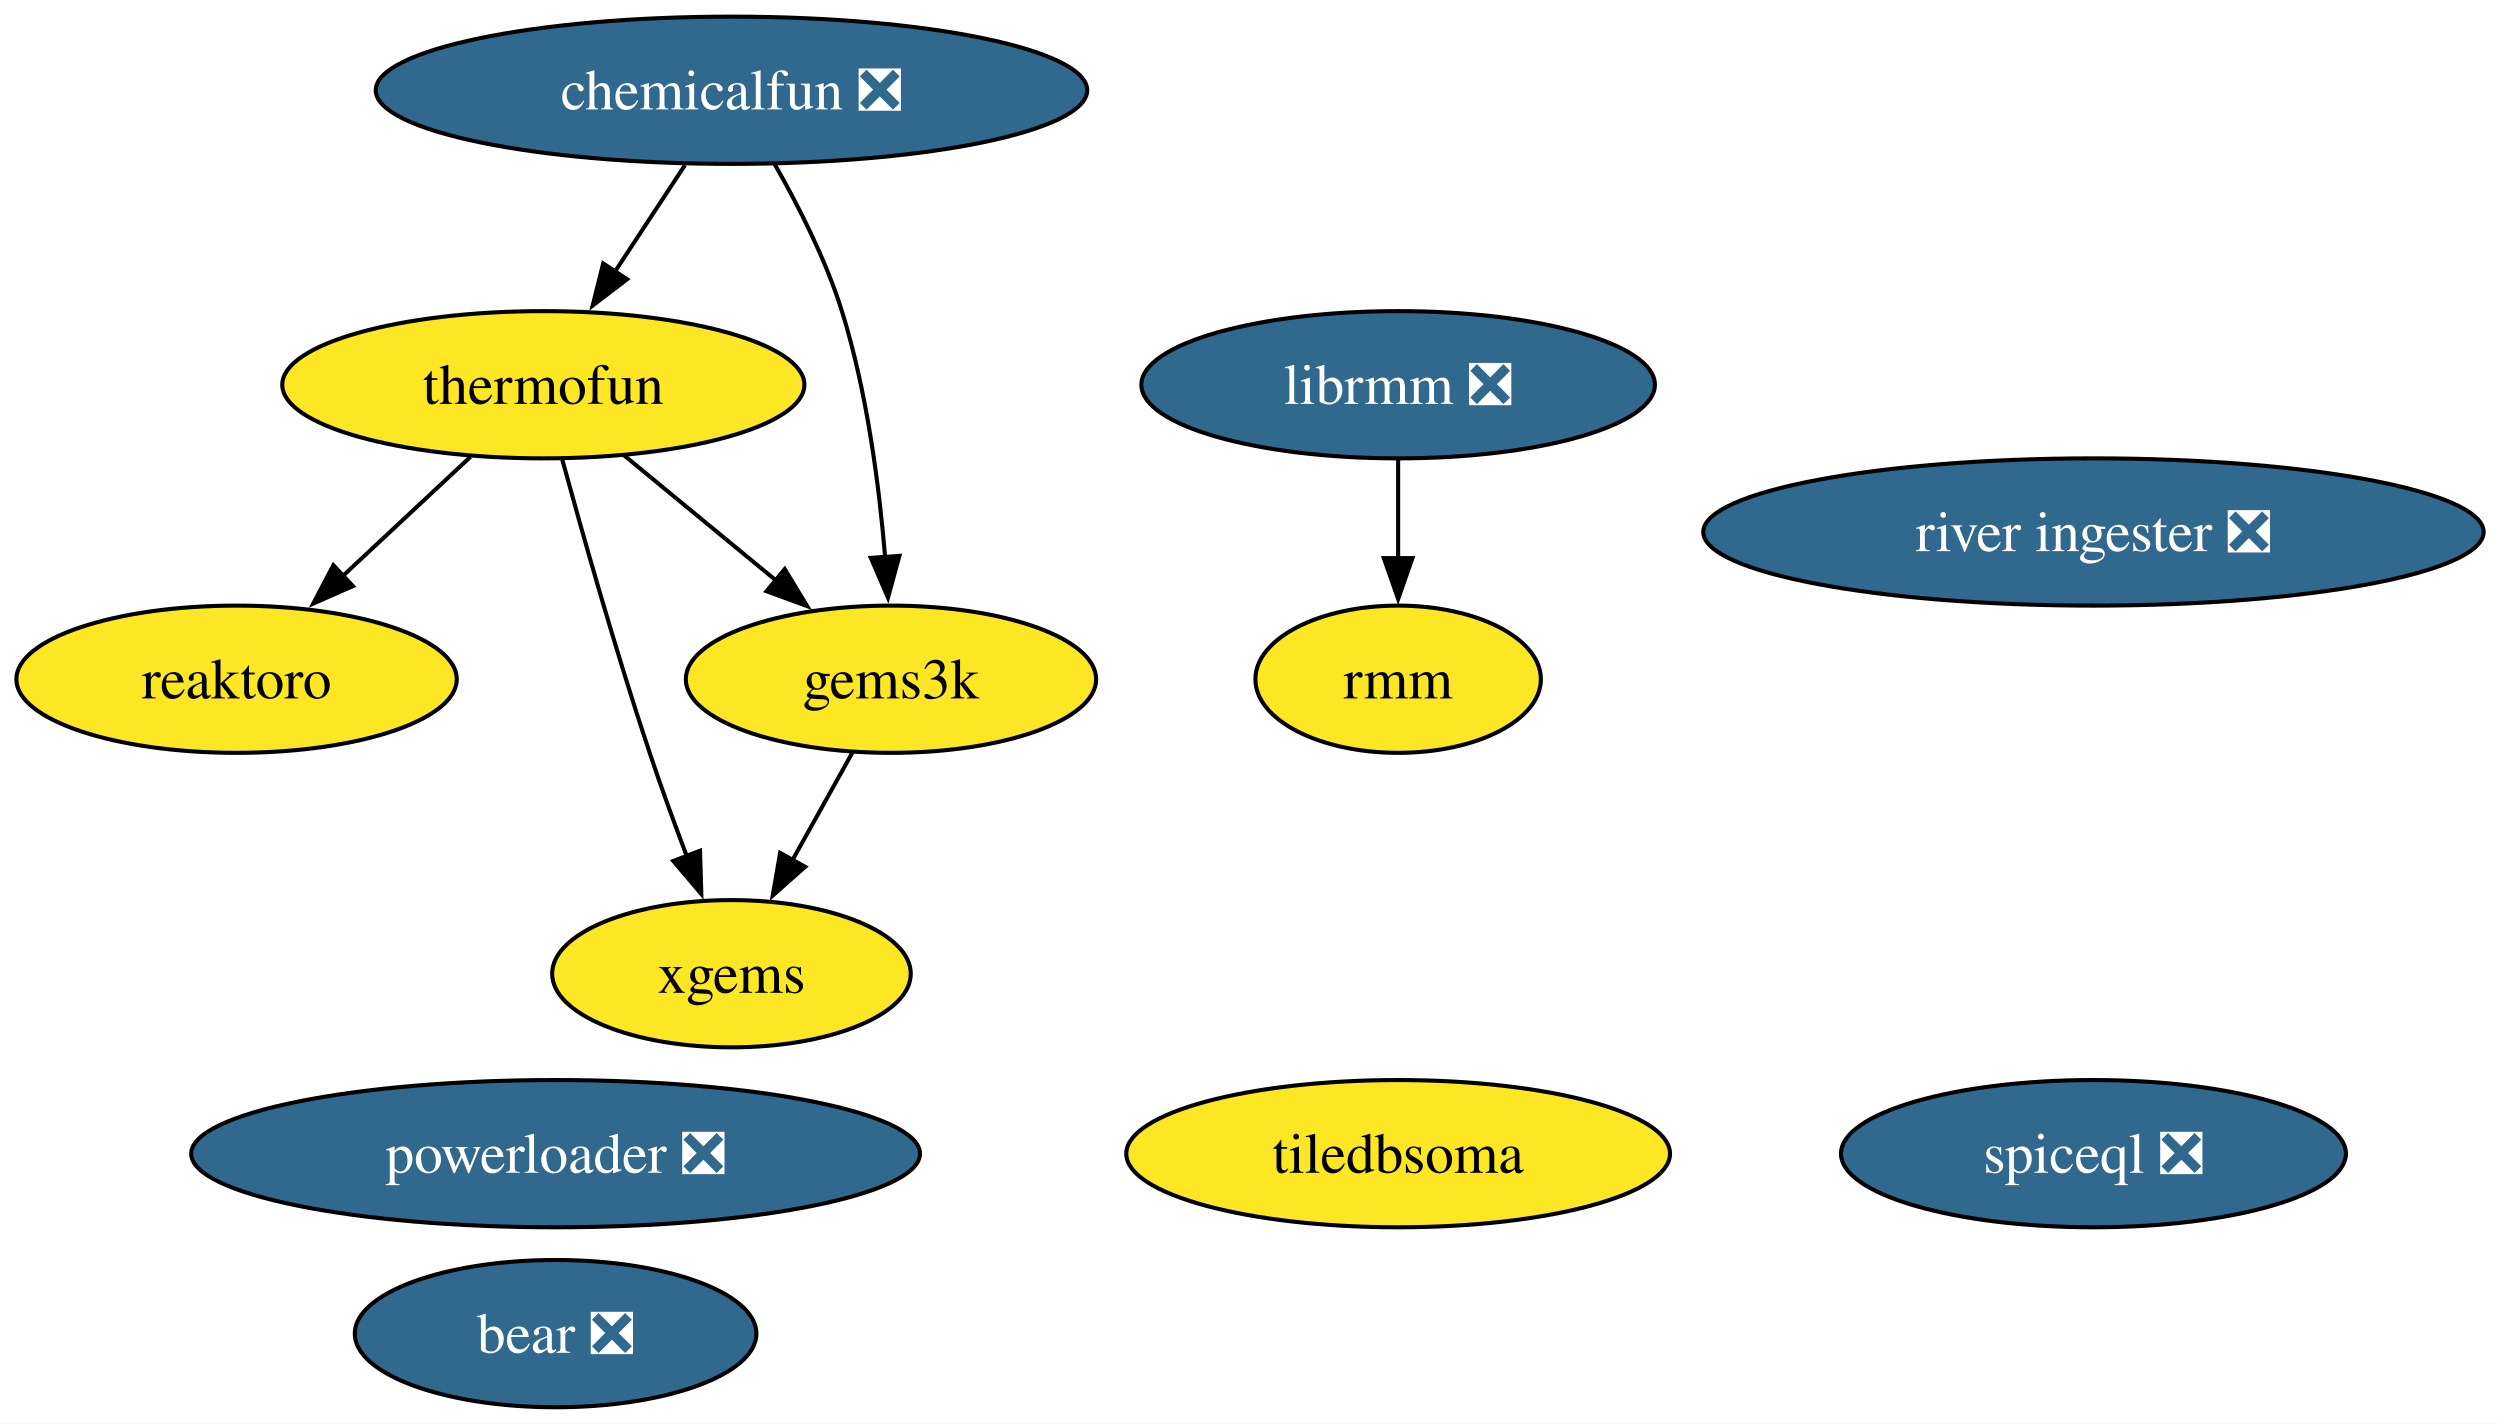
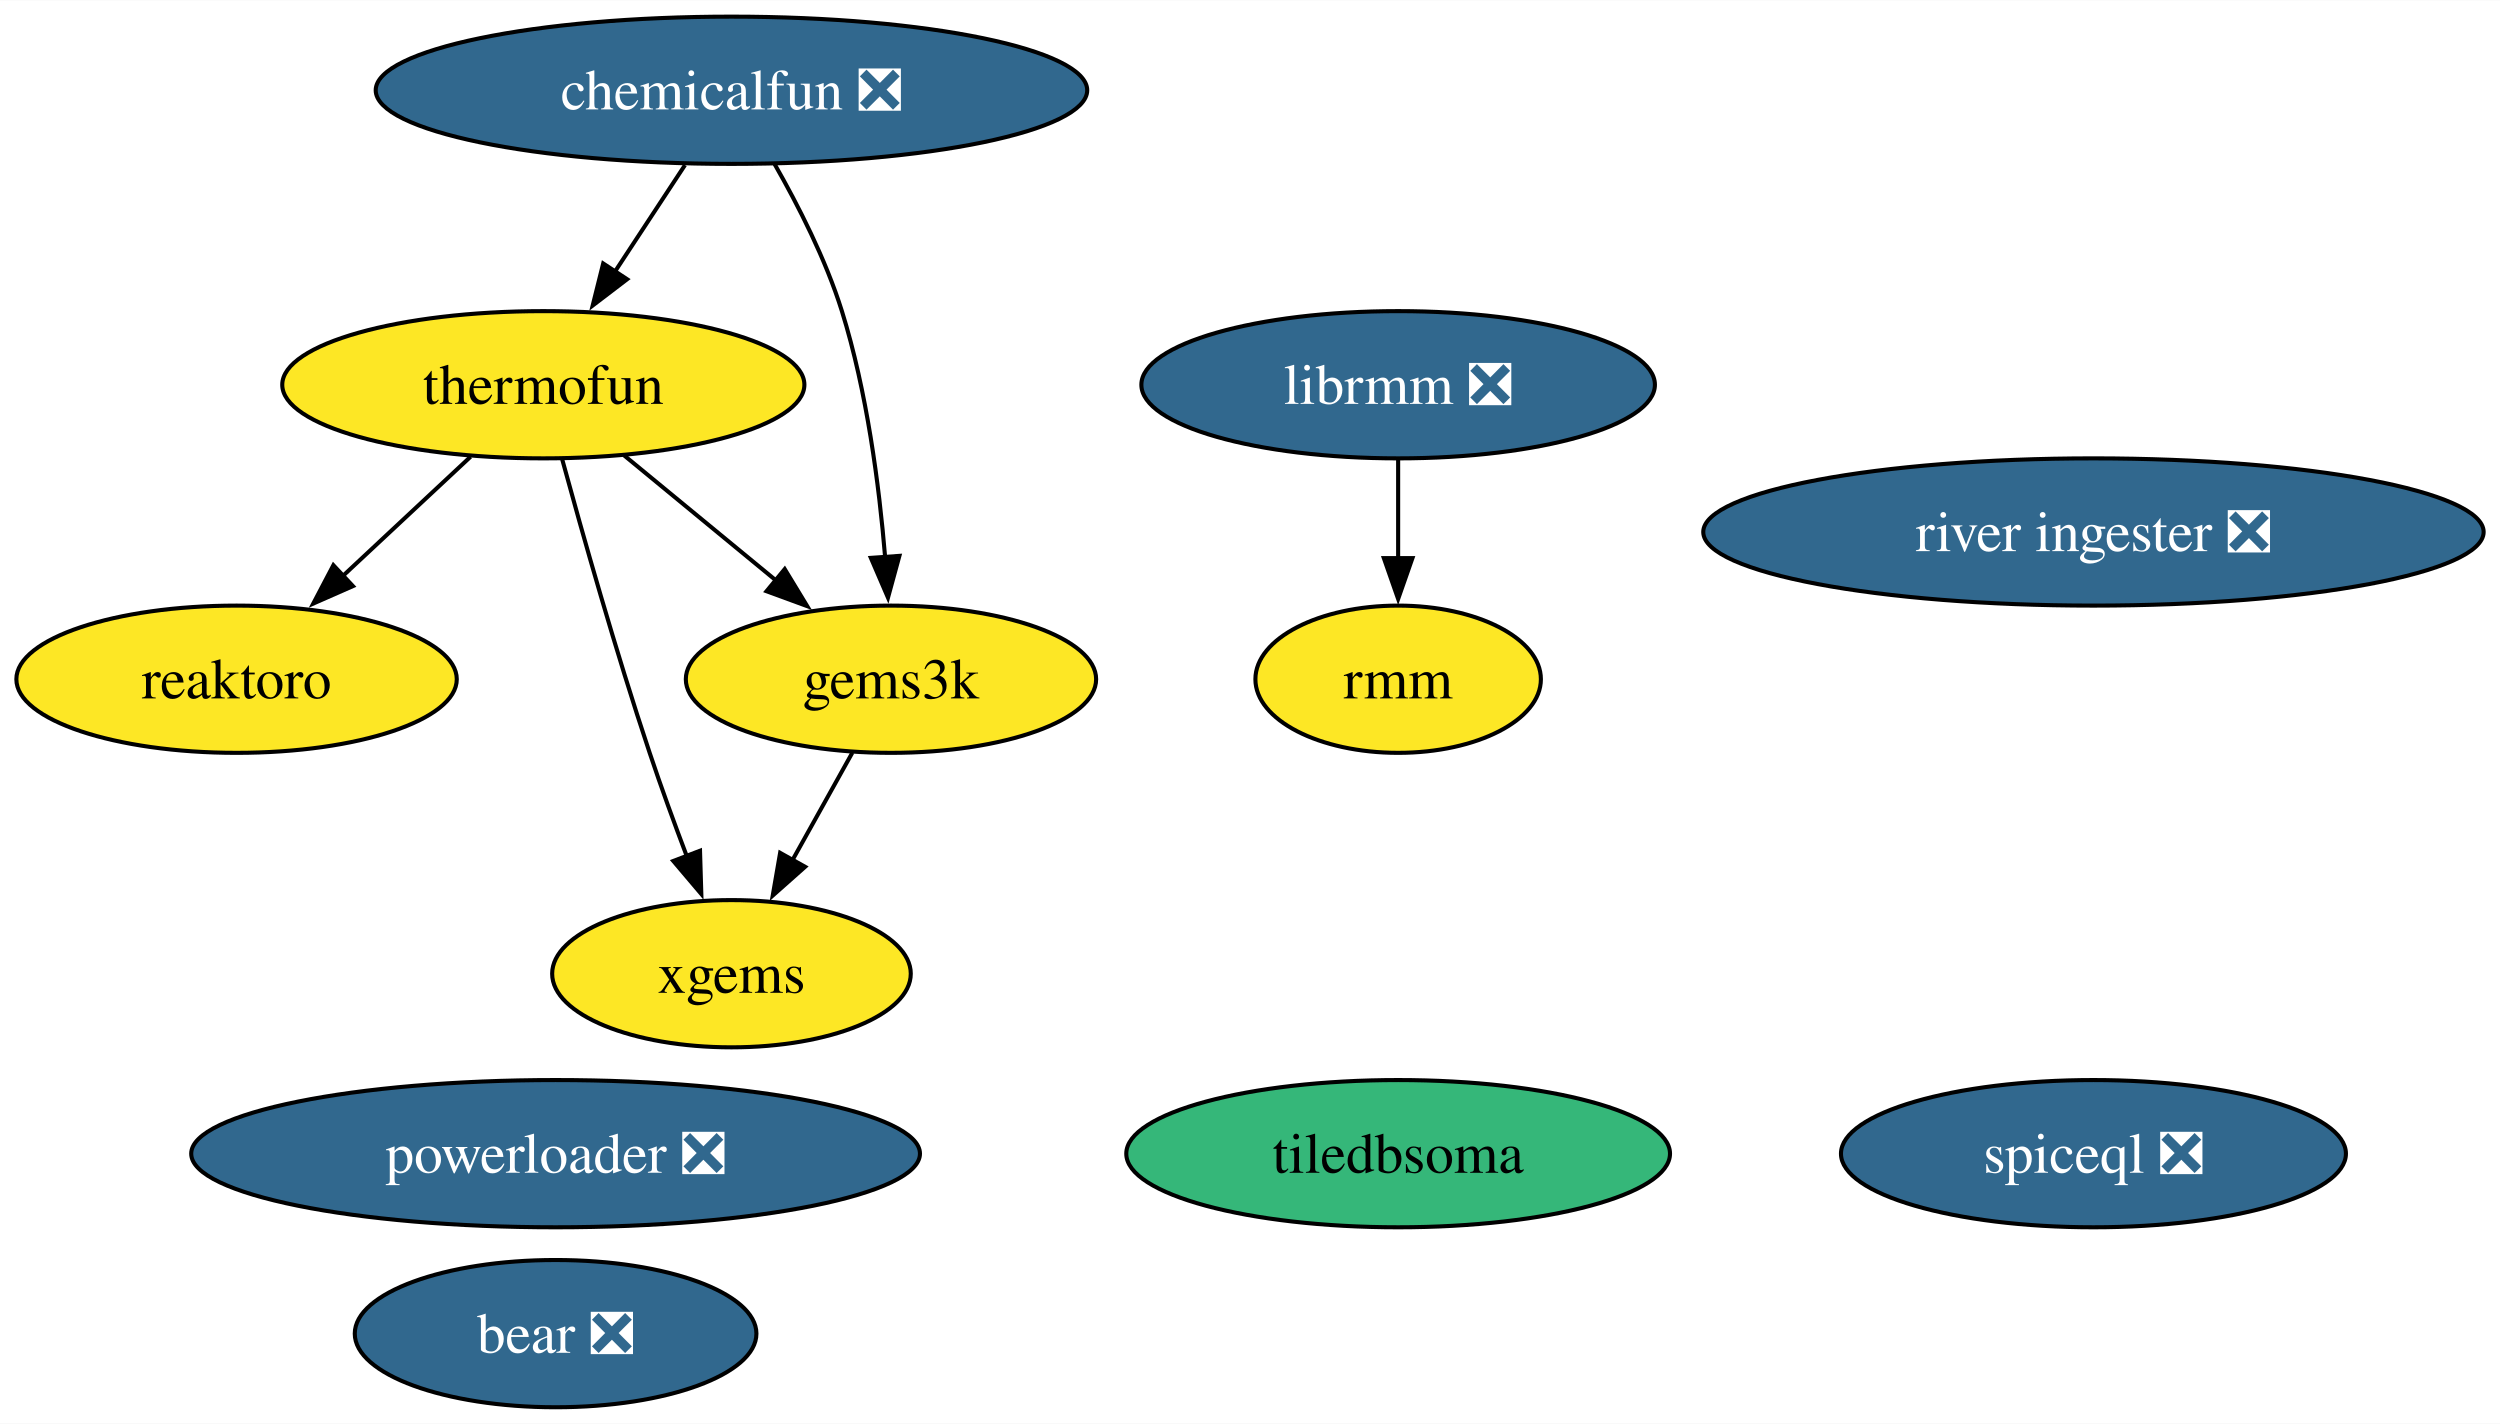
<svg xmlns="http://www.w3.org/2000/svg" xmlns:xlink="http://www.w3.org/1999/xlink" width="611pt" height="348pt" viewBox="0.00 0.00 611.24 348.00">
  <g id="graph0" class="graph" transform="scale(1 1) rotate(0) translate(4 344)">
    <polygon fill="white" stroke="none" points="-4,4 -4,-344 607.24,-344 607.24,4 -4,4" />
    <g id="node1" class="node">
      <g id="a_node1">
        <a xlink:href="https://github.com/conda-forge/reaktoro-feedstock" xlink:title="reaktoro">
          <ellipse fill="#fde725" stroke="black" cx="53.84" cy="-178" rx="53.84" ry="18" />
          <text text-anchor="middle" x="53.84" y="-173.32" font-family="Times,serif" font-size="14.00">reaktoro</text>
        </a>
      </g>
    </g>
    <g id="node2" class="node">
      <g id="a_node2">
        <a xlink:href="https://github.com/conda-forge/thermofun-feedstock" xlink:title="thermofun">
          <ellipse fill="#fde725" stroke="black" cx="128.84" cy="-250" rx="63.83" ry="18" />
          <text text-anchor="middle" x="128.84" y="-245.32" font-family="Times,serif" font-size="14.00">thermofun</text>
        </a>
      </g>
    </g>
    <g id="edge2" class="edge">
      <path fill="none" stroke="black" d="M111.06,-232.41C101.72,-223.69 90.1,-212.85 79.78,-203.21" />
      <polygon fill="black" stroke="black" points="82.29,-200.77 72.59,-196.5 77.51,-205.88 82.29,-200.77" />
    </g>
    <g id="node3" class="node">
      <g id="a_node3">
        <a xlink:href="https://github.com/conda-forge/gems3k-feedstock" xlink:title="gems3k">
          <ellipse fill="#fde725" stroke="black" cx="213.84" cy="-178" rx="50.16" ry="18" />
          <text text-anchor="middle" x="213.84" y="-173.32" font-family="Times,serif" font-size="14.00">gems3k</text>
        </a>
      </g>
    </g>
    <g id="edge1" class="edge">
      <path fill="none" stroke="black" d="M148.55,-232.76C159.57,-223.69 173.5,-212.22 185.65,-202.21" />
      <polygon fill="black" stroke="black" points="187.86,-204.93 193.36,-195.87 183.41,-199.52 187.86,-204.93" />
    </g>
    <g id="node5" class="node">
      <g id="a_node5">
        <a xlink:href="https://github.com/conda-forge/xgems-feedstock" xlink:title="xgems">
          <ellipse fill="#fde725" stroke="black" cx="174.84" cy="-106" rx="43.84" ry="18" />
          <text text-anchor="middle" x="174.84" y="-101.33" font-family="Times,serif" font-size="14.00">xgems</text>
        </a>
      </g>
    </g>
    <g id="edge3" class="edge">
      <path fill="none" stroke="black" d="M133.44,-231.82C138.36,-213.8 146.57,-184.73 154.84,-160 157.62,-151.66 160.9,-142.69 163.99,-134.54" />
      <polygon fill="black" stroke="black" points="167.15,-136.07 167.47,-125.48 160.62,-133.56 167.15,-136.07" />
    </g>
    <g id="edge4" class="edge">
      <path fill="none" stroke="black" d="M204.4,-160.05C199.99,-152.14 194.64,-142.54 189.71,-133.69" />
      <polygon fill="black" stroke="black" points="192.85,-132.14 184.93,-125.11 186.74,-135.55 192.85,-132.14" />
    </g>
    <g id="node4" class="node">
      <g id="a_node4">
        <a xlink:href="https://github.com/conda-forge/librmm-feedstock/pull/67" xlink:title="librmm ❎">
          <ellipse fill="#31688e" stroke="black" cx="337.84" cy="-250" rx="62.78" ry="18" />
          <text text-anchor="middle" x="337.84" y="-245.32" font-family="Times,serif" font-size="14.00" fill="white">librmm ❎</text>
        </a>
      </g>
    </g>
    <g id="node8" class="node">
      <g id="a_node8">
        <a xlink:href="https://github.com/conda-forge/rmm-feedstock" xlink:title="rmm">
          <ellipse fill="#fde725" stroke="black" cx="337.84" cy="-178" rx="34.9" ry="18" />
          <text text-anchor="middle" x="337.84" y="-173.32" font-family="Times,serif" font-size="14.00">rmm</text>
        </a>
      </g>
    </g>
    <g id="edge5" class="edge">
      <path fill="none" stroke="black" d="M337.84,-231.7C337.84,-224.41 337.84,-215.73 337.84,-207.54" />
      <polygon fill="black" stroke="black" points="341.34,-207.62 337.84,-197.62 334.34,-207.62 341.34,-207.62" />
    </g>
    <g id="node6" class="node">
      <g id="a_node6">
        <a xlink:href="https://github.com/conda-forge/bear-feedstock/pull/49" xlink:title="bear ❎">
          <ellipse fill="#31688e" stroke="black" cx="131.84" cy="-18" rx="49.1" ry="18" />
          <text text-anchor="middle" x="131.84" y="-13.32" font-family="Times,serif" font-size="14.00" fill="white">bear ❎</text>
        </a>
      </g>
    </g>
    <g id="node7" class="node">
      <g id="a_node7">
        <a xlink:href="https://github.com/conda-forge/chemicalfun-feedstock/pull/18" xlink:title="chemicalfun ❎">
          <ellipse fill="#31688e" stroke="black" cx="174.84" cy="-322" rx="86.98" ry="18" />
          <text text-anchor="middle" x="174.84" y="-317.32" font-family="Times,serif" font-size="14.00" fill="white">chemicalfun ❎</text>
        </a>
      </g>
    </g>
    <g id="edge7" class="edge">
      <path fill="none" stroke="black" d="M163.47,-303.7C158.29,-295.81 152.04,-286.3 146.28,-277.55" />
      <polygon fill="black" stroke="black" points="149.33,-275.8 140.91,-269.37 143.48,-279.65 149.33,-275.8" />
    </g>
    <g id="edge6" class="edge">
      <path fill="none" stroke="black" d="M185.38,-303.96C191.15,-293.87 197.9,-280.62 201.84,-268 207.95,-248.41 210.95,-225.44 212.42,-207.74" />
      <polygon fill="black" stroke="black" points="215.9,-208.16 213.11,-197.94 208.92,-207.67 215.9,-208.16" />
    </g>
    <g id="node9" class="node">
      <g id="a_node9">
        <a xlink:href="https://github.com/conda-forge/powerloader-feedstock/pull/29" xlink:title="powerloader ❎">
          <ellipse fill="#31688e" stroke="black" cx="131.84" cy="-62" rx="89.09" ry="18" />
          <text text-anchor="middle" x="131.84" y="-57.33" font-family="Times,serif" font-size="14.00" fill="white">powerloader ❎</text>
        </a>
      </g>
    </g>
    <g id="node10" class="node">
      <g id="a_node10">
        <a xlink:href="https://github.com/conda-forge/river-ingester-feedstock/pull/31" xlink:title="river ingester ❎">
          <ellipse fill="#31688e" stroke="black" cx="507.84" cy="-214" rx="95.4" ry="18" />
          <text text-anchor="middle" x="507.84" y="-209.32" font-family="Times,serif" font-size="14.00" fill="white">river ingester ❎</text>
        </a>
      </g>
    </g>
    <g id="node11" class="node">
      <g id="a_node11">
        <a xlink:href="https://github.com/conda-forge/spiceql-feedstock/pull/13" xlink:title="spiceql ❎">
          <ellipse fill="#31688e" stroke="black" cx="507.84" cy="-62" rx="61.73" ry="18" />
          <text text-anchor="middle" x="507.84" y="-57.33" font-family="Times,serif" font-size="14.00" fill="white">spiceql ❎</text>
        </a>
      </g>
    </g>
    <g id="node12" class="node">
      <g id="a_node12">
        <a xlink:href="https://github.com/conda-forge/tiledbsoma-feedstock" xlink:title="tiledbsoma">
-           <ellipse fill="#fde725" stroke="black" cx="337.84" cy="-62" rx="66.47" ry="18" />
+           <ellipse fill="#35b779" stroke="black" cx="337.84" cy="-62" rx="66.47" ry="18" />
          <text text-anchor="middle" x="337.84" y="-57.33" font-family="Times,serif" font-size="14.00">tiledbsoma</text>
        </a>
      </g>
    </g>
  </g>
</svg>
